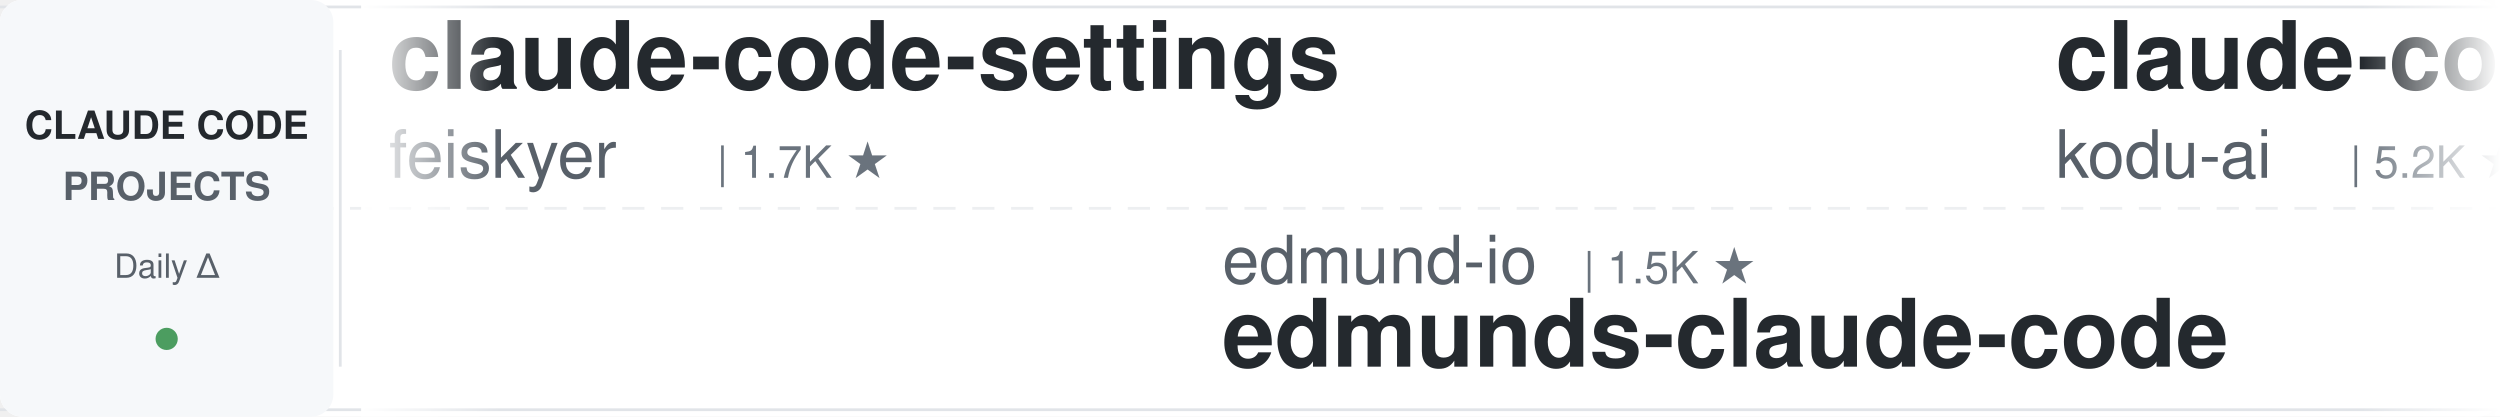
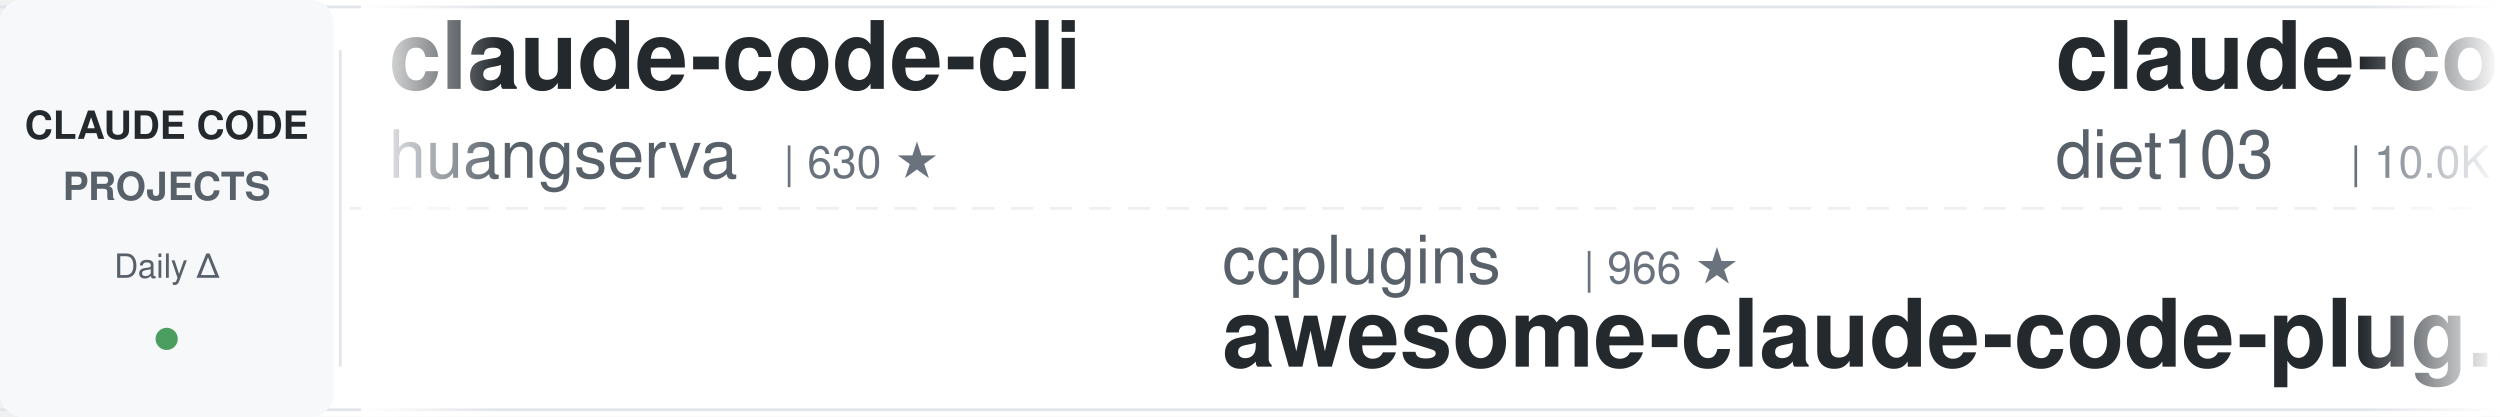
<svg xmlns="http://www.w3.org/2000/svg" width="900" height="150">
  <defs>
    <linearGradient id="leftFade" x1="0%" y1="0%" x2="100%" y2="0%">
      <stop offset="0%" style="stop-color:#ffffff;stop-opacity:1" />
      <stop offset="100%" style="stop-color:#ffffff;stop-opacity:0" />
    </linearGradient>
    <linearGradient id="rightFade" x1="0%" y1="0%" x2="100%" y2="0%">
      <stop offset="0%" style="stop-color:#ffffff;stop-opacity:0" />
      <stop offset="100%" style="stop-color:#ffffff;stop-opacity:1" />
    </linearGradient>
  </defs>
  <rect width="900" height="150" fill="#ffffff" rx="8" />
  <rect x="0" y="2" width="900" height="1" fill="#e1e4e8" />
  <rect x="0" y="147" width="900" height="1" fill="#e1e4e8" />
  <line x1="0" y1="75" x2="900" y2="75" stroke="#e1e4e8" stroke-width="1" stroke-dasharray="8 6" opacity="0.6" />
  <rect x="0" y="0" width="120" height="150" fill="#f6f8fa" rx="8" />
  <text x="60" y="50" font-family="-apple-system, BlinkMacSystemFont, 'Segoe UI', Helvetica, Arial, sans-serif" font-size="14" font-weight="600" fill="#24292e" text-anchor="middle">CLAUDE CODE</text>
  <text x="60" y="72" font-family="-apple-system, BlinkMacSystemFont, 'Segoe UI', Helvetica, Arial, sans-serif" font-size="14" font-weight="600" fill="#586069" text-anchor="middle">PROJECTS</text>
  <text x="60" y="100" font-family="-apple-system, BlinkMacSystemFont, 'Segoe UI', Helvetica, Arial, sans-serif" font-size="12" font-weight="500" fill="#586069" text-anchor="middle">Daily Δ</text>
  <circle cx="60" cy="122" r="4" fill="#22863a" opacity="0.8" />
  <rect x="122" y="18" width="1" height="114" fill="#e1e4e8" />
  <clipPath id="tickerClip">
    <rect x="130" y="0" width="770" height="150" />
  </clipPath>
  <g clip-path="url(#tickerClip)">
    <g id="tickerItems">
      <animateTransform attributeName="transform" attributeType="XML" type="translate" from="0 0" to="-3000 0" dur="54s" repeatCount="indefinite" />
      <g transform="translate(0, 0)">
-         <text x="140" y="32" font-family="-apple-system, BlinkMacSystemFont, 'Segoe UI', Helvetica, Arial, sans-serif" font-size="34" font-weight="600" fill="#24292e">claude-code-settings</text>
-         <text x="140" y="64" font-family="-apple-system, BlinkMacSystemFont, 'Segoe UI', Helvetica, Arial, sans-serif" font-size="24" font-weight="400" fill="#586069">feiskyer</text>
-         <text x="258" y="64" font-family="-apple-system, BlinkMacSystemFont, 'Segoe UI', Helvetica, Arial, sans-serif" font-size="16" font-weight="500" fill="#6a737d">| 1.7K ★</text>
+         <text x="140" y="32" font-family="-apple-system, BlinkMacSystemFont, 'Segoe UI', Helvetica, Arial, sans-serif" font-size="34" font-weight="600" fill="#24292e">claude-code-cli</text>
+         <text x="140" y="64" font-family="-apple-system, BlinkMacSystemFont, 'Segoe UI', Helvetica, Arial, sans-serif" font-size="24" font-weight="400" fill="#586069">huangserva</text>
+         <text x="282" y="64" font-family="-apple-system, BlinkMacSystemFont, 'Segoe UI', Helvetica, Arial, sans-serif" font-size="16" font-weight="500" fill="#6a737d">| 630 ★</text>
      </g>
      <g transform="translate(300, 0)">
-         <text x="140" y="102" font-family="-apple-system, BlinkMacSystemFont, 'Segoe UI', Helvetica, Arial, sans-serif" font-size="24" font-weight="400" fill="#586069">edmund-io</text>
-         <text x="270" y="102" font-family="-apple-system, BlinkMacSystemFont, 'Segoe UI', Helvetica, Arial, sans-serif" font-size="16" font-weight="500" fill="#6a737d">| 1.5K ★</text>
-         <text x="140" y="132" font-family="-apple-system, BlinkMacSystemFont, 'Segoe UI', Helvetica, Arial, sans-serif" font-size="34" font-weight="600" fill="#24292e">edmunds-claude-code</text>
+         <text x="140" y="102" font-family="-apple-system, BlinkMacSystemFont, 'Segoe UI', Helvetica, Arial, sans-serif" font-size="24" font-weight="400" fill="#586069">ccplugins</text>
+         <text x="270" y="102" font-family="-apple-system, BlinkMacSystemFont, 'Segoe UI', Helvetica, Arial, sans-serif" font-size="16" font-weight="500" fill="#6a737d">| 966 ★</text>
+         <text x="140" y="132" font-family="-apple-system, BlinkMacSystemFont, 'Segoe UI', Helvetica, Arial, sans-serif" font-size="34" font-weight="600" fill="#24292e">awesome-claude-code-plug...</text>
      </g>
      <g transform="translate(600, 0)">
-         <text x="140" y="32" font-family="-apple-system, BlinkMacSystemFont, 'Segoe UI', Helvetica, Arial, sans-serif" font-size="34" font-weight="600" fill="#24292e">claude-coder</text>
-         <text x="140" y="64" font-family="-apple-system, BlinkMacSystemFont, 'Segoe UI', Helvetica, Arial, sans-serif" font-size="24" font-weight="400" fill="#586069">kodu-ai</text>
-         <text x="246" y="64" font-family="-apple-system, BlinkMacSystemFont, 'Segoe UI', Helvetica, Arial, sans-serif" font-size="16" font-weight="500" fill="#6a737d">| 5.2K ★</text>
+         <text x="140" y="32" font-family="-apple-system, BlinkMacSystemFont, 'Segoe UI', Helvetica, Arial, sans-serif" font-size="34" font-weight="600" fill="#24292e">claude-code-infrastructu...</text>
+         <text x="140" y="64" font-family="-apple-system, BlinkMacSystemFont, 'Segoe UI', Helvetica, Arial, sans-serif" font-size="24" font-weight="400" fill="#586069">diet103</text>
+         <text x="246" y="64" font-family="-apple-system, BlinkMacSystemFont, 'Segoe UI', Helvetica, Arial, sans-serif" font-size="16" font-weight="500" fill="#6a737d">| 10.0K ★</text>
      </g>
      <g transform="translate(900, 0)">
+         <text x="140" y="102" font-family="-apple-system, BlinkMacSystemFont, 'Segoe UI', Helvetica, Arial, sans-serif" font-size="24" font-weight="400" fill="#586069">ding113</text>
+         <text x="246" y="102" font-family="-apple-system, BlinkMacSystemFont, 'Segoe UI', Helvetica, Arial, sans-serif" font-size="16" font-weight="500" fill="#6a737d">| 3.4K ★</text>
+         <text x="140" y="132" font-family="-apple-system, BlinkMacSystemFont, 'Segoe UI', Helvetica, Arial, sans-serif" font-size="34" font-weight="600" fill="#24292e">claude-code-hub</text>
+       </g>
+       <g transform="translate(1200, 0)">
+         <text x="140" y="32" font-family="-apple-system, BlinkMacSystemFont, 'Segoe UI', Helvetica, Arial, sans-serif" font-size="34" font-weight="600" fill="#24292e">my-claude-code-setup</text>
+         <text x="140" y="64" font-family="-apple-system, BlinkMacSystemFont, 'Segoe UI', Helvetica, Arial, sans-serif" font-size="24" font-weight="400" fill="#586069">centminmod</text>
+         <text x="282" y="64" font-family="-apple-system, BlinkMacSystemFont, 'Segoe UI', Helvetica, Arial, sans-serif" font-size="16" font-weight="500" fill="#6a737d">| 2.7K ★</text>
+       </g>
+       <g transform="translate(1500, 0)">
+         <text x="140" y="102" font-family="-apple-system, BlinkMacSystemFont, 'Segoe UI', Helvetica, Arial, sans-serif" font-size="24" font-weight="400" fill="#586069">anthropics</text>
+         <text x="282" y="102" font-family="-apple-system, BlinkMacSystemFont, 'Segoe UI', Helvetica, Arial, sans-serif" font-size="16" font-weight="500" fill="#6a737d">| 6.3K ★</text>
+         <text x="140" y="132" font-family="-apple-system, BlinkMacSystemFont, 'Segoe UI', Helvetica, Arial, sans-serif" font-size="34" font-weight="600" fill="#24292e">claude-code-security-rev...</text>
+       </g>
+       <g transform="translate(1800, 0)">
+         <text x="140" y="32" font-family="-apple-system, BlinkMacSystemFont, 'Segoe UI', Helvetica, Arial, sans-serif" font-size="34" font-weight="600" fill="#24292e">andrej-karpathy-skills</text>
+         <text x="140" y="64" font-family="-apple-system, BlinkMacSystemFont, 'Segoe UI', Helvetica, Arial, sans-serif" font-size="24" font-weight="400" fill="#586069">multica-ai</text>
+         <text x="282" y="64" font-family="-apple-system, BlinkMacSystemFont, 'Segoe UI', Helvetica, Arial, sans-serif" font-size="16" font-weight="500" fill="#6a737d">| 217.0K ★</text>
+       </g>
+       <g transform="translate(2100, 0)">
+         <text x="140" y="102" font-family="-apple-system, BlinkMacSystemFont, 'Segoe UI', Helvetica, Arial, sans-serif" font-size="24" font-weight="400" fill="#586069">ponponon</text>
+         <text x="258" y="102" font-family="-apple-system, BlinkMacSystemFont, 'Segoe UI', Helvetica, Arial, sans-serif" font-size="16" font-weight="500" fill="#6a737d">| 2.3K ★</text>
+         <text x="140" y="132" font-family="-apple-system, BlinkMacSystemFont, 'Segoe UI', Helvetica, Arial, sans-serif" font-size="34" font-weight="600" fill="#24292e">claude_code_src</text>
+       </g>
+       <g transform="translate(2400, 0)">
+         <text x="140" y="32" font-family="-apple-system, BlinkMacSystemFont, 'Segoe UI', Helvetica, Arial, sans-serif" font-size="34" font-weight="600" fill="#24292e">claude-code-ultimate-gui...</text>
+         <text x="140" y="64" font-family="-apple-system, BlinkMacSystemFont, 'Segoe UI', Helvetica, Arial, sans-serif" font-size="24" font-weight="400" fill="#586069">FlorianBruniaux</text>
+         <text x="342" y="64" font-family="-apple-system, BlinkMacSystemFont, 'Segoe UI', Helvetica, Arial, sans-serif" font-size="16" font-weight="500" fill="#6a737d">| 6.1K ★</text>
+       </g>
+       <g transform="translate(2700, 0)">
+         <text x="140" y="102" font-family="-apple-system, BlinkMacSystemFont, 'Segoe UI', Helvetica, Arial, sans-serif" font-size="24" font-weight="400" fill="#586069">ykdojo</text>
+         <text x="234" y="102" font-family="-apple-system, BlinkMacSystemFont, 'Segoe UI', Helvetica, Arial, sans-serif" font-size="16" font-weight="500" fill="#6a737d">| 10.2K ★</text>
+         <text x="140" y="132" font-family="-apple-system, BlinkMacSystemFont, 'Segoe UI', Helvetica, Arial, sans-serif" font-size="34" font-weight="600" fill="#24292e">claude-code-tips</text>
+       </g>
+       <g transform="translate(3000, 0)">
+         <text x="140" y="32" font-family="-apple-system, BlinkMacSystemFont, 'Segoe UI', Helvetica, Arial, sans-serif" font-size="34" font-weight="600" fill="#24292e">claude-code-cli</text>
+         <text x="140" y="64" font-family="-apple-system, BlinkMacSystemFont, 'Segoe UI', Helvetica, Arial, sans-serif" font-size="24" font-weight="400" fill="#586069">huangserva</text>
+         <text x="282" y="64" font-family="-apple-system, BlinkMacSystemFont, 'Segoe UI', Helvetica, Arial, sans-serif" font-size="16" font-weight="500" fill="#6a737d">| 630 ★</text>
+       </g>
+       <g transform="translate(3300, 0)">
        <text x="140" y="102" font-family="-apple-system, BlinkMacSystemFont, 'Segoe UI', Helvetica, Arial, sans-serif" font-size="24" font-weight="400" fill="#586069">ccplugins</text>
-         <text x="270" y="102" font-family="-apple-system, BlinkMacSystemFont, 'Segoe UI', Helvetica, Arial, sans-serif" font-size="16" font-weight="500" fill="#6a737d">| 967 ★</text>
+         <text x="270" y="102" font-family="-apple-system, BlinkMacSystemFont, 'Segoe UI', Helvetica, Arial, sans-serif" font-size="16" font-weight="500" fill="#6a737d">| 966 ★</text>
        <text x="140" y="132" font-family="-apple-system, BlinkMacSystemFont, 'Segoe UI', Helvetica, Arial, sans-serif" font-size="34" font-weight="600" fill="#24292e">awesome-claude-code-plug...</text>
      </g>
-       <g transform="translate(1200, 0)">
-         <text x="140" y="32" font-family="-apple-system, BlinkMacSystemFont, 'Segoe UI', Helvetica, Arial, sans-serif" font-size="34" font-weight="600" fill="#24292e">claude-code-from-source</text>
-         <text x="140" y="64" font-family="-apple-system, BlinkMacSystemFont, 'Segoe UI', Helvetica, Arial, sans-serif" font-size="24" font-weight="400" fill="#586069">alejandrobalderas</text>
-         <text x="366" y="64" font-family="-apple-system, BlinkMacSystemFont, 'Segoe UI', Helvetica, Arial, sans-serif" font-size="16" font-weight="500" fill="#6a737d">| 3.0K ★</text>
-       </g>
-       <g transform="translate(1500, 0)">
-         <text x="140" y="102" font-family="-apple-system, BlinkMacSystemFont, 'Segoe UI', Helvetica, Arial, sans-serif" font-size="24" font-weight="400" fill="#586069">xu-xiang</text>
-         <text x="258" y="102" font-family="-apple-system, BlinkMacSystemFont, 'Segoe UI', Helvetica, Arial, sans-serif" font-size="16" font-weight="500" fill="#6a737d">| 2.0K ★</text>
-         <text x="140" y="132" font-family="-apple-system, BlinkMacSystemFont, 'Segoe UI', Helvetica, Arial, sans-serif" font-size="34" font-weight="600" fill="#24292e">everything-claude-code-z...</text>
-       </g>
-       <g transform="translate(1800, 0)">
-         <text x="140" y="32" font-family="-apple-system, BlinkMacSystemFont, 'Segoe UI', Helvetica, Arial, sans-serif" font-size="34" font-weight="600" fill="#24292e">claude-code-proxy</text>
-         <text x="140" y="64" font-family="-apple-system, BlinkMacSystemFont, 'Segoe UI', Helvetica, Arial, sans-serif" font-size="24" font-weight="400" fill="#586069">1rgs</text>
-         <text x="210" y="64" font-family="-apple-system, BlinkMacSystemFont, 'Segoe UI', Helvetica, Arial, sans-serif" font-size="16" font-weight="500" fill="#6a737d">| 3.8K ★</text>
-       </g>
-       <g transform="translate(2100, 0)">
-         <text x="140" y="102" font-family="-apple-system, BlinkMacSystemFont, 'Segoe UI', Helvetica, Arial, sans-serif" font-size="24" font-weight="400" fill="#586069">Cranot</text>
-         <text x="234" y="102" font-family="-apple-system, BlinkMacSystemFont, 'Segoe UI', Helvetica, Arial, sans-serif" font-size="16" font-weight="500" fill="#6a737d">| 2.9K ★</text>
-         <text x="140" y="132" font-family="-apple-system, BlinkMacSystemFont, 'Segoe UI', Helvetica, Arial, sans-serif" font-size="34" font-weight="600" fill="#24292e">claude-code-guide</text>
-       </g>
-       <g transform="translate(2400, 0)">
-         <text x="140" y="32" font-family="-apple-system, BlinkMacSystemFont, 'Segoe UI', Helvetica, Arial, sans-serif" font-size="34" font-weight="600" fill="#24292e">claude-code-source</text>
-         <text x="140" y="64" font-family="-apple-system, BlinkMacSystemFont, 'Segoe UI', Helvetica, Arial, sans-serif" font-size="24" font-weight="400" fill="#586069">AprilNEA</text>
-         <text x="258" y="64" font-family="-apple-system, BlinkMacSystemFont, 'Segoe UI', Helvetica, Arial, sans-serif" font-size="16" font-weight="500" fill="#6a737d">| 393 ★</text>
-       </g>
-       <g transform="translate(2700, 0)">
-         <text x="140" y="102" font-family="-apple-system, BlinkMacSystemFont, 'Segoe UI', Helvetica, Arial, sans-serif" font-size="24" font-weight="400" fill="#586069">OneRedOak</text>
-         <text x="270" y="102" font-family="-apple-system, BlinkMacSystemFont, 'Segoe UI', Helvetica, Arial, sans-serif" font-size="16" font-weight="500" fill="#6a737d">| 3.9K ★</text>
-         <text x="140" y="132" font-family="-apple-system, BlinkMacSystemFont, 'Segoe UI', Helvetica, Arial, sans-serif" font-size="34" font-weight="600" fill="#24292e">claude-code-workflows</text>
-       </g>
-       <g transform="translate(3000, 0)">
-         <text x="140" y="32" font-family="-apple-system, BlinkMacSystemFont, 'Segoe UI', Helvetica, Arial, sans-serif" font-size="34" font-weight="600" fill="#24292e">claude-code-settings</text>
-         <text x="140" y="64" font-family="-apple-system, BlinkMacSystemFont, 'Segoe UI', Helvetica, Arial, sans-serif" font-size="24" font-weight="400" fill="#586069">feiskyer</text>
-         <text x="258" y="64" font-family="-apple-system, BlinkMacSystemFont, 'Segoe UI', Helvetica, Arial, sans-serif" font-size="16" font-weight="500" fill="#6a737d">| 1.7K ★</text>
-       </g>
-       <g transform="translate(3300, 0)">
-         <text x="140" y="102" font-family="-apple-system, BlinkMacSystemFont, 'Segoe UI', Helvetica, Arial, sans-serif" font-size="24" font-weight="400" fill="#586069">edmund-io</text>
-         <text x="270" y="102" font-family="-apple-system, BlinkMacSystemFont, 'Segoe UI', Helvetica, Arial, sans-serif" font-size="16" font-weight="500" fill="#6a737d">| 1.5K ★</text>
-         <text x="140" y="132" font-family="-apple-system, BlinkMacSystemFont, 'Segoe UI', Helvetica, Arial, sans-serif" font-size="34" font-weight="600" fill="#24292e">edmunds-claude-code</text>
-       </g>
      <g transform="translate(3600, 0)">
-         <text x="140" y="32" font-family="-apple-system, BlinkMacSystemFont, 'Segoe UI', Helvetica, Arial, sans-serif" font-size="34" font-weight="600" fill="#24292e">claude-coder</text>
-         <text x="140" y="64" font-family="-apple-system, BlinkMacSystemFont, 'Segoe UI', Helvetica, Arial, sans-serif" font-size="24" font-weight="400" fill="#586069">kodu-ai</text>
-         <text x="246" y="64" font-family="-apple-system, BlinkMacSystemFont, 'Segoe UI', Helvetica, Arial, sans-serif" font-size="16" font-weight="500" fill="#6a737d">| 5.2K ★</text>
+         <text x="140" y="32" font-family="-apple-system, BlinkMacSystemFont, 'Segoe UI', Helvetica, Arial, sans-serif" font-size="34" font-weight="600" fill="#24292e">claude-code-infrastructu...</text>
+         <text x="140" y="64" font-family="-apple-system, BlinkMacSystemFont, 'Segoe UI', Helvetica, Arial, sans-serif" font-size="24" font-weight="400" fill="#586069">diet103</text>
+         <text x="246" y="64" font-family="-apple-system, BlinkMacSystemFont, 'Segoe UI', Helvetica, Arial, sans-serif" font-size="16" font-weight="500" fill="#6a737d">| 10.0K ★</text>
      </g>
      <g transform="translate(3900, 0)">
-         <text x="140" y="102" font-family="-apple-system, BlinkMacSystemFont, 'Segoe UI', Helvetica, Arial, sans-serif" font-size="24" font-weight="400" fill="#586069">ccplugins</text>
-         <text x="270" y="102" font-family="-apple-system, BlinkMacSystemFont, 'Segoe UI', Helvetica, Arial, sans-serif" font-size="16" font-weight="500" fill="#6a737d">| 967 ★</text>
-         <text x="140" y="132" font-family="-apple-system, BlinkMacSystemFont, 'Segoe UI', Helvetica, Arial, sans-serif" font-size="34" font-weight="600" fill="#24292e">awesome-claude-code-plug...</text>
+         <text x="140" y="102" font-family="-apple-system, BlinkMacSystemFont, 'Segoe UI', Helvetica, Arial, sans-serif" font-size="24" font-weight="400" fill="#586069">ding113</text>
+         <text x="246" y="102" font-family="-apple-system, BlinkMacSystemFont, 'Segoe UI', Helvetica, Arial, sans-serif" font-size="16" font-weight="500" fill="#6a737d">| 3.4K ★</text>
+         <text x="140" y="132" font-family="-apple-system, BlinkMacSystemFont, 'Segoe UI', Helvetica, Arial, sans-serif" font-size="34" font-weight="600" fill="#24292e">claude-code-hub</text>
      </g>
    </g>
  </g>
  <rect x="130" y="0" width="50" height="150" fill="url(#leftFade)" />
  <rect x="850" y="0" width="50" height="150" fill="url(#rightFade)" />
</svg>
